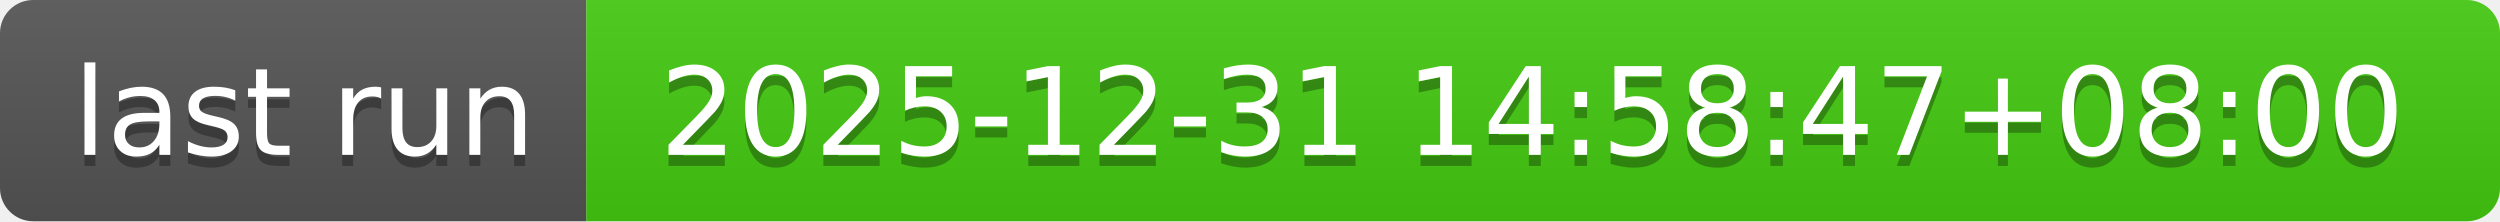
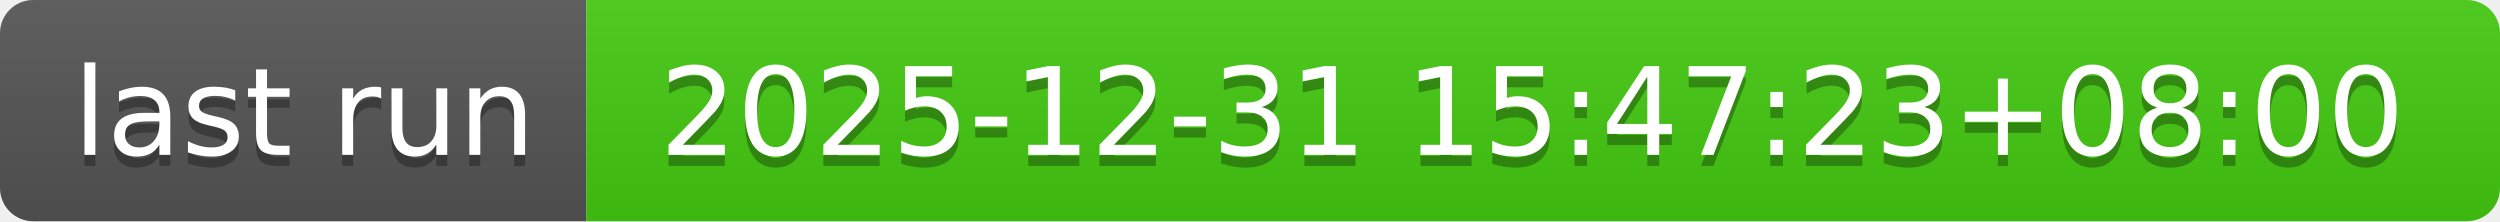
- <svg xmlns="http://www.w3.org/2000/svg" width="226" height="20" role="img" aria-label="last run: 2025-12-31 14:58:47+08:00">
+ <svg xmlns="http://www.w3.org/2000/svg" width="226" height="20" role="img" aria-label="last run: 2025-12-31 15:47:23+08:00">
  <linearGradient id="s" x2="0" y2="100%">
    <stop offset="0" stop-color="#bbb" stop-opacity=".1" />
    <stop offset="1" stop-opacity=".1" />
  </linearGradient>
  <clipPath id="r">
    <rect width="226" height="20" rx="3" fill="#fff" />
  </clipPath>
  <g clip-path="url(#r)">
    <rect width="53" height="20" fill="#555" />
    <rect x="53" width="173" height="20" fill="#4c1" />
    <rect width="226" height="20" fill="url(#s)" />
  </g>
  <g fill="#fff" text-anchor="middle" font-family="Verdana,Geneva,DejaVu Sans,sans-serif" text-rendering="geometricPrecision" font-size="110">
    <text aria-hidden="true" x="275" y="150" fill="#010101" fill-opacity=".3" transform="scale(.1)" textLength="430">last run</text>
    <text x="275" y="140" transform="scale(.1)" fill="#fff" textLength="430">last run</text>
-     <text aria-hidden="true" x="1385" y="150" fill="#010101" fill-opacity=".3" transform="scale(.1)" textLength="1630">2025-12-31 14:58:47+08:00</text>
-     <text x="1385" y="140" transform="scale(.1)" fill="#fff" textLength="1630">2025-12-31 14:58:47+08:00</text>
+     <text aria-hidden="true" x="1385" y="150" fill="#010101" fill-opacity=".3" transform="scale(.1)" textLength="1630">2025-12-31 15:47:23+08:00</text>
+     <text x="1385" y="140" transform="scale(.1)" fill="#fff" textLength="1630">2025-12-31 15:47:23+08:00</text>
  </g>
</svg>
